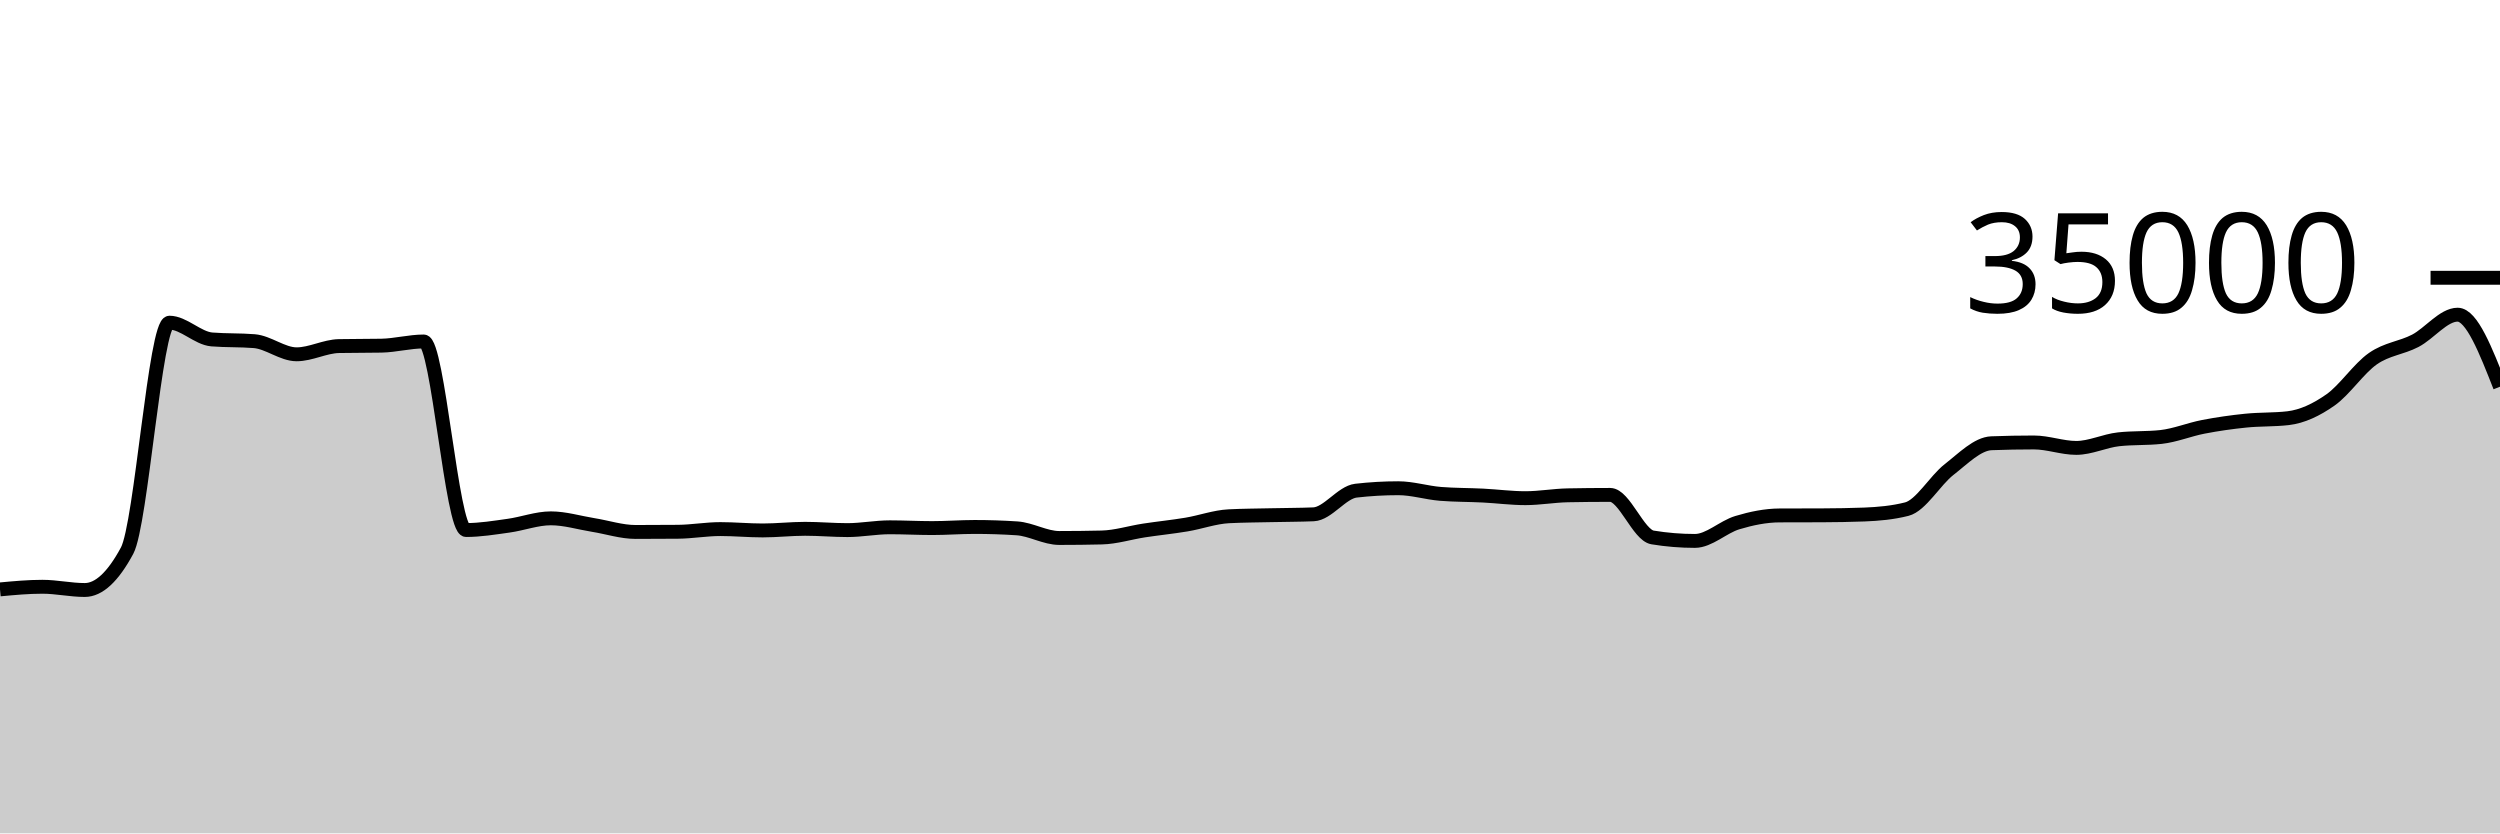
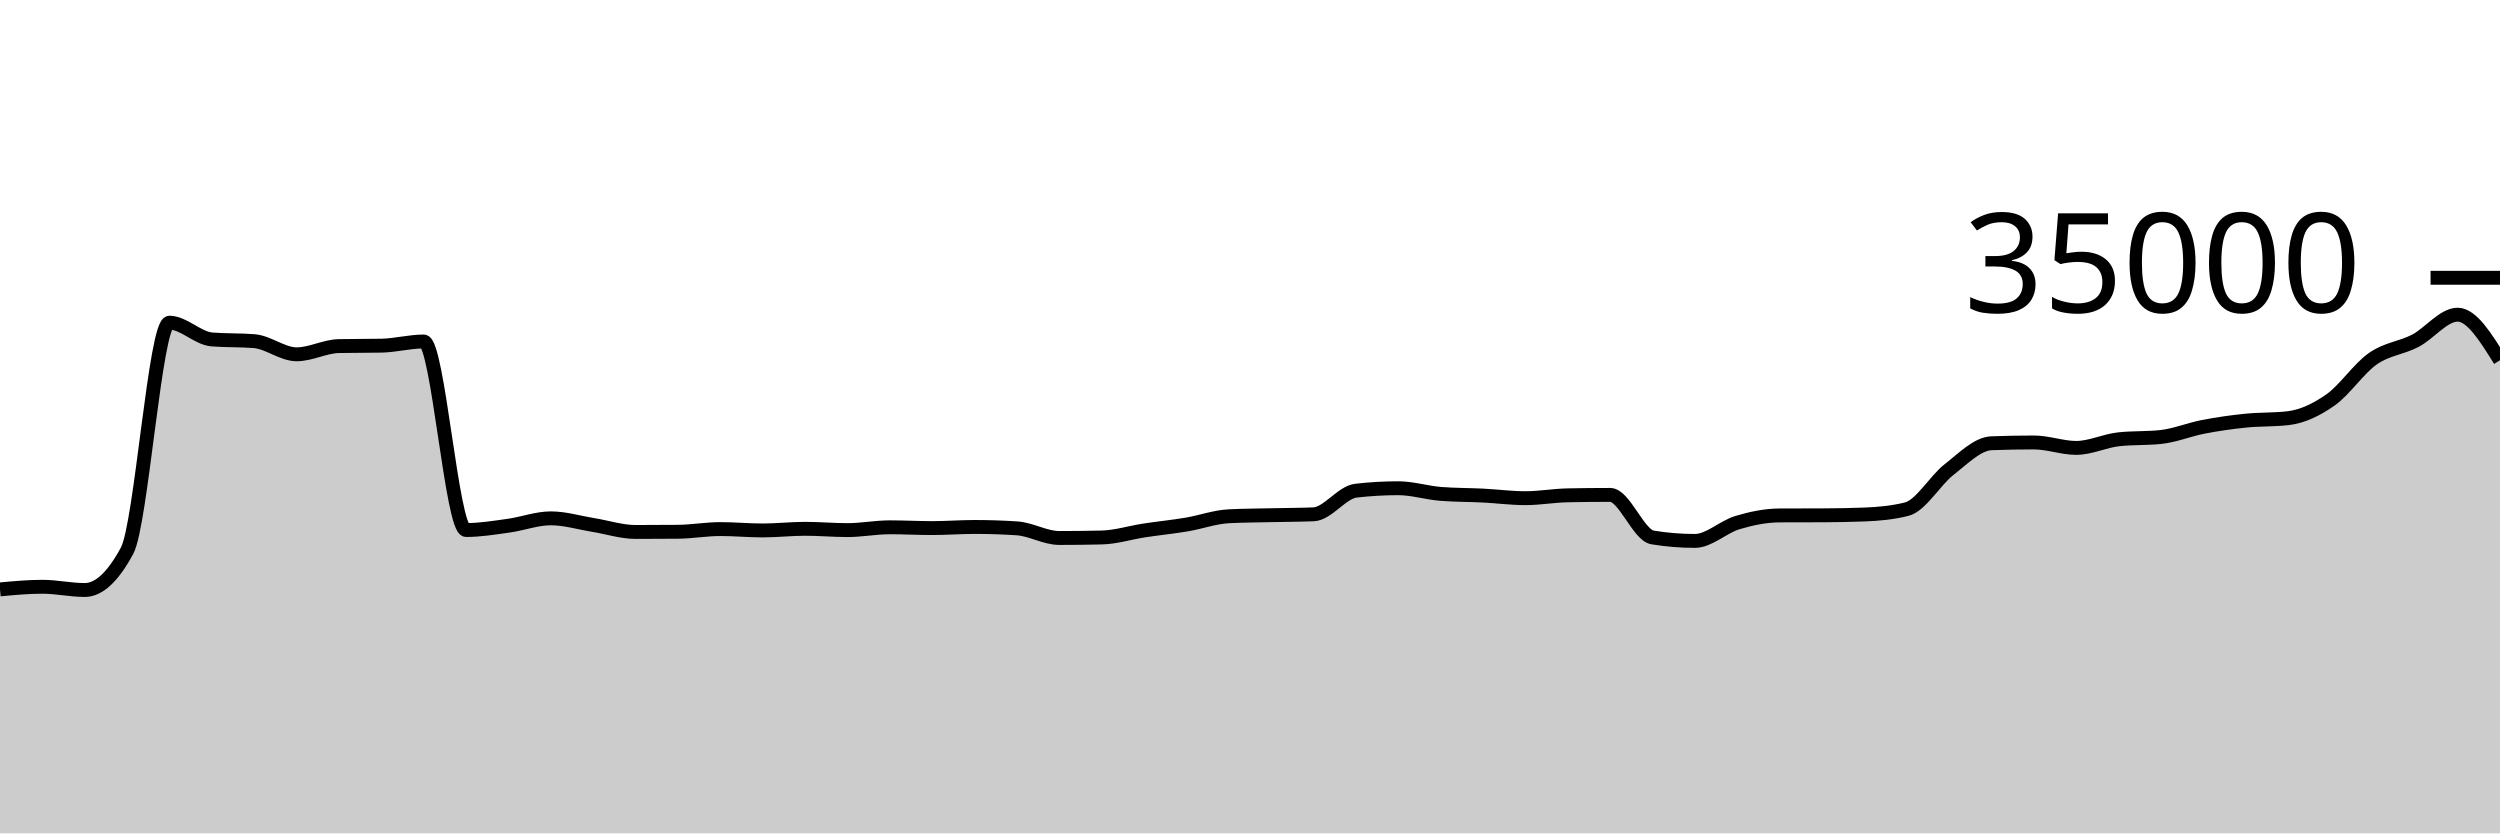
<svg xmlns="http://www.w3.org/2000/svg" viewBox="0 0 180 60">
  <g transform="translate(0,20)">
-     <path class="area" fill="rgba(0, 0, 0, 0.2)" d="M0,22.437C1.017,22.342,2.034,22.247,3.051,22.247C4.068,22.247,5.085,22.48,6.102,22.48C7.119,22.48,8.136,21.534,9.153,19.643C10.169,17.752,11.186,3.233,12.203,3.233C13.22,3.233,14.237,4.358,15.254,4.44C16.271,4.522,17.288,4.481,18.305,4.563C19.322,4.646,20.339,5.51,21.356,5.51C22.373,5.51,23.39,4.938,24.407,4.918C25.424,4.898,26.441,4.908,27.458,4.888C28.475,4.868,29.492,4.587,30.508,4.587C31.525,4.587,32.542,18.162,33.559,18.162C34.576,18.162,35.593,17.992,36.61,17.851C37.627,17.711,38.644,17.32,39.661,17.32C40.678,17.32,41.695,17.635,42.712,17.799C43.729,17.962,44.746,18.301,45.763,18.301C46.78,18.301,47.797,18.296,48.814,18.287C49.831,18.278,50.847,18.094,51.864,18.094C52.881,18.094,53.898,18.192,54.915,18.192C55.932,18.192,56.949,18.074,57.966,18.074C58.983,18.074,60,18.168,61.017,18.168C62.034,18.168,63.051,17.965,64.068,17.965C65.085,17.965,66.102,18.022,67.119,18.022C68.136,18.022,69.153,17.941,70.169,17.941C71.186,17.941,72.203,17.974,73.22,18.041C74.237,18.108,75.254,18.735,76.271,18.735C77.288,18.735,78.305,18.723,79.322,18.699C80.339,18.676,81.356,18.35,82.373,18.194C83.39,18.039,84.407,17.938,85.424,17.768C86.441,17.598,87.458,17.223,88.475,17.171C89.492,17.12,90.508,17.117,91.525,17.094C92.542,17.07,93.559,17.073,94.576,17.031C95.593,16.989,96.61,15.445,97.627,15.328C98.644,15.211,99.661,15.153,100.678,15.153C101.695,15.153,102.712,15.479,103.729,15.56C104.746,15.641,105.763,15.63,106.78,15.681C107.797,15.733,108.814,15.869,109.831,15.869C110.847,15.869,111.864,15.683,112.881,15.663C113.898,15.643,114.915,15.633,115.932,15.633C116.949,15.633,117.966,18.529,118.983,18.696C120,18.863,121.017,18.946,122.034,18.946C123.051,18.946,124.068,17.937,125.085,17.631C126.102,17.325,127.119,17.115,128.136,17.111C129.153,17.106,130.169,17.109,131.186,17.104C132.203,17.099,133.22,17.084,134.237,17.045C135.254,17.005,136.271,16.915,137.288,16.657C138.305,16.399,139.322,14.593,140.339,13.802C141.356,13.012,142.373,11.952,143.39,11.914C144.407,11.876,145.424,11.857,146.441,11.857C147.458,11.857,148.475,12.249,149.492,12.249C150.508,12.249,151.525,11.74,152.542,11.629C153.559,11.517,154.576,11.573,155.593,11.462C156.61,11.35,157.627,10.926,158.644,10.73C159.661,10.534,160.678,10.389,161.695,10.286C162.712,10.182,163.729,10.227,164.746,10.109C165.763,9.99,166.78,9.508,167.797,8.794C168.814,8.08,169.831,6.534,170.847,5.825C171.864,5.116,172.881,5.067,173.898,4.539C174.915,4.011,175.932,2.657,176.949,2.657C177.966,2.657,178.983,5.251,180,7.845L180,40C178.983,40,177.966,40,176.949,40C175.932,40,174.915,40,173.898,40C172.881,40,171.864,40,170.847,40C169.831,40,168.814,40,167.797,40C166.78,40,165.763,40,164.746,40C163.729,40,162.712,40,161.695,40C160.678,40,159.661,40,158.644,40C157.627,40,156.61,40,155.593,40C154.576,40,153.559,40,152.542,40C151.525,40,150.508,40,149.492,40C148.475,40,147.458,40,146.441,40C145.424,40,144.407,40,143.39,40C142.373,40,141.356,40,140.339,40C139.322,40,138.305,40,137.288,40C136.271,40,135.254,40,134.237,40C133.22,40,132.203,40,131.186,40C130.169,40,129.153,40,128.136,40C127.119,40,126.102,40,125.085,40C124.068,40,123.051,40,122.034,40C121.017,40,120,40,118.983,40C117.966,40,116.949,40,115.932,40C114.915,40,113.898,40,112.881,40C111.864,40,110.847,40,109.831,40C108.814,40,107.797,40,106.78,40C105.763,40,104.746,40,103.729,40C102.712,40,101.695,40,100.678,40C99.661,40,98.644,40,97.627,40C96.61,40,95.593,40,94.576,40C93.559,40,92.542,40,91.525,40C90.508,40,89.492,40,88.475,40C87.458,40,86.441,40,85.424,40C84.407,40,83.39,40,82.373,40C81.356,40,80.339,40,79.322,40C78.305,40,77.288,40,76.271,40C75.254,40,74.237,40,73.22,40C72.203,40,71.186,40,70.169,40C69.153,40,68.136,40,67.119,40C66.102,40,65.085,40,64.068,40C63.051,40,62.034,40,61.017,40C60,40,58.983,40,57.966,40C56.949,40,55.932,40,54.915,40C53.898,40,52.881,40,51.864,40C50.847,40,49.831,40,48.814,40C47.797,40,46.78,40,45.763,40C44.746,40,43.729,40,42.712,40C41.695,40,40.678,40,39.661,40C38.644,40,37.627,40,36.61,40C35.593,40,34.576,40,33.559,40C32.542,40,31.525,40,30.508,40C29.492,40,28.475,40,27.458,40C26.441,40,25.424,40,24.407,40C23.39,40,22.373,40,21.356,40C20.339,40,19.322,40,18.305,40C17.288,40,16.271,40,15.254,40C14.237,40,13.22,40,12.203,40C11.186,40,10.169,40,9.153,40C8.136,40,7.119,40,6.102,40C5.085,40,4.068,40,3.051,40C2.034,40,1.017,40,0,40Z" />
-     <path class="line" stroke="black" fill="none" d="M0,22.437C1.017,22.342,2.034,22.247,3.051,22.247C4.068,22.247,5.085,22.48,6.102,22.48C7.119,22.48,8.136,21.534,9.153,19.643C10.169,17.752,11.186,3.233,12.203,3.233C13.22,3.233,14.237,4.358,15.254,4.44C16.271,4.522,17.288,4.481,18.305,4.563C19.322,4.646,20.339,5.51,21.356,5.51C22.373,5.51,23.39,4.938,24.407,4.918C25.424,4.898,26.441,4.908,27.458,4.888C28.475,4.868,29.492,4.587,30.508,4.587C31.525,4.587,32.542,18.162,33.559,18.162C34.576,18.162,35.593,17.992,36.61,17.851C37.627,17.711,38.644,17.32,39.661,17.32C40.678,17.32,41.695,17.635,42.712,17.799C43.729,17.962,44.746,18.301,45.763,18.301C46.78,18.301,47.797,18.296,48.814,18.287C49.831,18.278,50.847,18.094,51.864,18.094C52.881,18.094,53.898,18.192,54.915,18.192C55.932,18.192,56.949,18.074,57.966,18.074C58.983,18.074,60,18.168,61.017,18.168C62.034,18.168,63.051,17.965,64.068,17.965C65.085,17.965,66.102,18.022,67.119,18.022C68.136,18.022,69.153,17.941,70.169,17.941C71.186,17.941,72.203,17.974,73.22,18.041C74.237,18.108,75.254,18.735,76.271,18.735C77.288,18.735,78.305,18.723,79.322,18.699C80.339,18.676,81.356,18.35,82.373,18.194C83.39,18.039,84.407,17.938,85.424,17.768C86.441,17.598,87.458,17.223,88.475,17.171C89.492,17.12,90.508,17.117,91.525,17.094C92.542,17.07,93.559,17.073,94.576,17.031C95.593,16.989,96.61,15.445,97.627,15.328C98.644,15.211,99.661,15.153,100.678,15.153C101.695,15.153,102.712,15.479,103.729,15.56C104.746,15.641,105.763,15.63,106.78,15.681C107.797,15.733,108.814,15.869,109.831,15.869C110.847,15.869,111.864,15.683,112.881,15.663C113.898,15.643,114.915,15.633,115.932,15.633C116.949,15.633,117.966,18.529,118.983,18.696C120,18.863,121.017,18.946,122.034,18.946C123.051,18.946,124.068,17.937,125.085,17.631C126.102,17.325,127.119,17.115,128.136,17.111C129.153,17.106,130.169,17.109,131.186,17.104C132.203,17.099,133.22,17.084,134.237,17.045C135.254,17.005,136.271,16.915,137.288,16.657C138.305,16.399,139.322,14.593,140.339,13.802C141.356,13.012,142.373,11.952,143.39,11.914C144.407,11.876,145.424,11.857,146.441,11.857C147.458,11.857,148.475,12.249,149.492,12.249C150.508,12.249,151.525,11.74,152.542,11.629C153.559,11.517,154.576,11.573,155.593,11.462C156.61,11.35,157.627,10.926,158.644,10.73C159.661,10.534,160.678,10.389,161.695,10.286C162.712,10.182,163.729,10.227,164.746,10.109C165.763,9.99,166.78,9.508,167.797,8.794C168.814,8.08,169.831,6.534,170.847,5.825C171.864,5.116,172.881,5.067,173.898,4.539C174.915,4.011,175.932,2.657,176.949,2.657C177.966,2.657,178.983,5.251,180,7.845" />
+     <path class="area" fill="rgba(0, 0, 0, 0.2)" d="M0,22.437C1.017,22.342,2.034,22.247,3.051,22.247C4.068,22.247,5.085,22.48,6.102,22.48C7.119,22.48,8.136,21.534,9.153,19.643C10.169,17.752,11.186,3.233,12.203,3.233C13.22,3.233,14.237,4.358,15.254,4.44C16.271,4.522,17.288,4.481,18.305,4.563C19.322,4.646,20.339,5.51,21.356,5.51C22.373,5.51,23.39,4.938,24.407,4.918C25.424,4.898,26.441,4.908,27.458,4.888C28.475,4.868,29.492,4.587,30.508,4.587C31.525,4.587,32.542,18.162,33.559,18.162C34.576,18.162,35.593,17.992,36.61,17.851C37.627,17.711,38.644,17.32,39.661,17.32C40.678,17.32,41.695,17.635,42.712,17.799C43.729,17.962,44.746,18.301,45.763,18.301C46.78,18.301,47.797,18.296,48.814,18.287C49.831,18.278,50.847,18.094,51.864,18.094C52.881,18.094,53.898,18.192,54.915,18.192C55.932,18.192,56.949,18.074,57.966,18.074C58.983,18.074,60,18.168,61.017,18.168C62.034,18.168,63.051,17.965,64.068,17.965C65.085,17.965,66.102,18.022,67.119,18.022C68.136,18.022,69.153,17.941,70.169,17.941C71.186,17.941,72.203,17.974,73.22,18.041C74.237,18.108,75.254,18.735,76.271,18.735C77.288,18.735,78.305,18.723,79.322,18.699C80.339,18.676,81.356,18.35,82.373,18.194C83.39,18.039,84.407,17.938,85.424,17.768C86.441,17.598,87.458,17.223,88.475,17.171C89.492,17.12,90.508,17.117,91.525,17.094C92.542,17.07,93.559,17.073,94.576,17.031C95.593,16.989,96.61,15.445,97.627,15.328C98.644,15.211,99.661,15.153,100.678,15.153C101.695,15.153,102.712,15.479,103.729,15.56C104.746,15.641,105.763,15.63,106.78,15.681C107.797,15.733,108.814,15.869,109.831,15.869C110.847,15.869,111.864,15.683,112.881,15.663C113.898,15.643,114.915,15.633,115.932,15.633C116.949,15.633,117.966,18.529,118.983,18.696C120,18.863,121.017,18.946,122.034,18.946C123.051,18.946,124.068,17.937,125.085,17.631C126.102,17.325,127.119,17.115,128.136,17.111C129.153,17.106,130.169,17.109,131.186,17.104C132.203,17.099,133.22,17.084,134.237,17.045C135.254,17.005,136.271,16.915,137.288,16.657C138.305,16.399,139.322,14.593,140.339,13.802C141.356,13.012,142.373,11.952,143.39,11.914C144.407,11.876,145.424,11.857,146.441,11.857C147.458,11.857,148.475,12.249,149.492,12.249C150.508,12.249,151.525,11.74,152.542,11.629C153.559,11.517,154.576,11.573,155.593,11.462C156.61,11.35,157.627,10.926,158.644,10.73C159.661,10.534,160.678,10.389,161.695,10.286C162.712,10.182,163.729,10.227,164.746,10.109C165.763,9.99,166.78,9.508,167.797,8.794C168.814,8.08,169.831,6.534,170.847,5.825C171.864,5.116,172.881,5.067,173.898,4.539C174.915,4.011,175.932,2.657,176.949,2.657C177.966,2.657,178.983,4.298,180,5.939L180,40C178.983,40,177.966,40,176.949,40C175.932,40,174.915,40,173.898,40C172.881,40,171.864,40,170.847,40C169.831,40,168.814,40,167.797,40C166.78,40,165.763,40,164.746,40C163.729,40,162.712,40,161.695,40C160.678,40,159.661,40,158.644,40C157.627,40,156.61,40,155.593,40C154.576,40,153.559,40,152.542,40C151.525,40,150.508,40,149.492,40C148.475,40,147.458,40,146.441,40C145.424,40,144.407,40,143.39,40C142.373,40,141.356,40,140.339,40C139.322,40,138.305,40,137.288,40C136.271,40,135.254,40,134.237,40C133.22,40,132.203,40,131.186,40C130.169,40,129.153,40,128.136,40C127.119,40,126.102,40,125.085,40C124.068,40,123.051,40,122.034,40C121.017,40,120,40,118.983,40C117.966,40,116.949,40,115.932,40C114.915,40,113.898,40,112.881,40C111.864,40,110.847,40,109.831,40C108.814,40,107.797,40,106.78,40C105.763,40,104.746,40,103.729,40C102.712,40,101.695,40,100.678,40C99.661,40,98.644,40,97.627,40C96.61,40,95.593,40,94.576,40C93.559,40,92.542,40,91.525,40C90.508,40,89.492,40,88.475,40C87.458,40,86.441,40,85.424,40C84.407,40,83.39,40,82.373,40C81.356,40,80.339,40,79.322,40C78.305,40,77.288,40,76.271,40C75.254,40,74.237,40,73.22,40C72.203,40,71.186,40,70.169,40C69.153,40,68.136,40,67.119,40C66.102,40,65.085,40,64.068,40C63.051,40,62.034,40,61.017,40C60,40,58.983,40,57.966,40C56.949,40,55.932,40,54.915,40C53.898,40,52.881,40,51.864,40C50.847,40,49.831,40,48.814,40C47.797,40,46.78,40,45.763,40C44.746,40,43.729,40,42.712,40C41.695,40,40.678,40,39.661,40C38.644,40,37.627,40,36.61,40C35.593,40,34.576,40,33.559,40C32.542,40,31.525,40,30.508,40C29.492,40,28.475,40,27.458,40C26.441,40,25.424,40,24.407,40C23.39,40,22.373,40,21.356,40C20.339,40,19.322,40,18.305,40C17.288,40,16.271,40,15.254,40C14.237,40,13.22,40,12.203,40C11.186,40,10.169,40,9.153,40C8.136,40,7.119,40,6.102,40C5.085,40,4.068,40,3.051,40C2.034,40,1.017,40,0,40Z" />
+     <path class="line" stroke="black" fill="none" d="M0,22.437C1.017,22.342,2.034,22.247,3.051,22.247C4.068,22.247,5.085,22.48,6.102,22.48C7.119,22.48,8.136,21.534,9.153,19.643C10.169,17.752,11.186,3.233,12.203,3.233C13.22,3.233,14.237,4.358,15.254,4.44C16.271,4.522,17.288,4.481,18.305,4.563C19.322,4.646,20.339,5.51,21.356,5.51C22.373,5.51,23.39,4.938,24.407,4.918C25.424,4.898,26.441,4.908,27.458,4.888C28.475,4.868,29.492,4.587,30.508,4.587C31.525,4.587,32.542,18.162,33.559,18.162C34.576,18.162,35.593,17.992,36.61,17.851C37.627,17.711,38.644,17.32,39.661,17.32C40.678,17.32,41.695,17.635,42.712,17.799C43.729,17.962,44.746,18.301,45.763,18.301C46.78,18.301,47.797,18.296,48.814,18.287C49.831,18.278,50.847,18.094,51.864,18.094C52.881,18.094,53.898,18.192,54.915,18.192C55.932,18.192,56.949,18.074,57.966,18.074C58.983,18.074,60,18.168,61.017,18.168C62.034,18.168,63.051,17.965,64.068,17.965C65.085,17.965,66.102,18.022,67.119,18.022C68.136,18.022,69.153,17.941,70.169,17.941C71.186,17.941,72.203,17.974,73.22,18.041C74.237,18.108,75.254,18.735,76.271,18.735C77.288,18.735,78.305,18.723,79.322,18.699C80.339,18.676,81.356,18.35,82.373,18.194C83.39,18.039,84.407,17.938,85.424,17.768C86.441,17.598,87.458,17.223,88.475,17.171C89.492,17.12,90.508,17.117,91.525,17.094C92.542,17.07,93.559,17.073,94.576,17.031C95.593,16.989,96.61,15.445,97.627,15.328C98.644,15.211,99.661,15.153,100.678,15.153C101.695,15.153,102.712,15.479,103.729,15.56C104.746,15.641,105.763,15.63,106.78,15.681C107.797,15.733,108.814,15.869,109.831,15.869C110.847,15.869,111.864,15.683,112.881,15.663C113.898,15.643,114.915,15.633,115.932,15.633C116.949,15.633,117.966,18.529,118.983,18.696C120,18.863,121.017,18.946,122.034,18.946C123.051,18.946,124.068,17.937,125.085,17.631C126.102,17.325,127.119,17.115,128.136,17.111C129.153,17.106,130.169,17.109,131.186,17.104C132.203,17.099,133.22,17.084,134.237,17.045C135.254,17.005,136.271,16.915,137.288,16.657C138.305,16.399,139.322,14.593,140.339,13.802C141.356,13.012,142.373,11.952,143.39,11.914C144.407,11.876,145.424,11.857,146.441,11.857C147.458,11.857,148.475,12.249,149.492,12.249C150.508,12.249,151.525,11.74,152.542,11.629C153.559,11.517,154.576,11.573,155.593,11.462C156.61,11.35,157.627,10.926,158.644,10.73C159.661,10.534,160.678,10.389,161.695,10.286C162.712,10.182,163.729,10.227,164.746,10.109C165.763,9.99,166.78,9.508,167.797,8.794C168.814,8.08,169.831,6.534,170.847,5.825C171.864,5.116,172.881,5.067,173.898,4.539C174.915,4.011,175.932,2.657,176.949,2.657C177.966,2.657,178.983,4.298,180,5.939" />
    <path class="axis-ceiling" stroke-width="1" stroke="black" fill="none" d="M175,0L180,0" />
    <text class="axis-ceiling-label" font-family="sans-serif" text-anchor="end" font-size="10px" x="170" y="2.5">35000</text>
  </g>
</svg>
